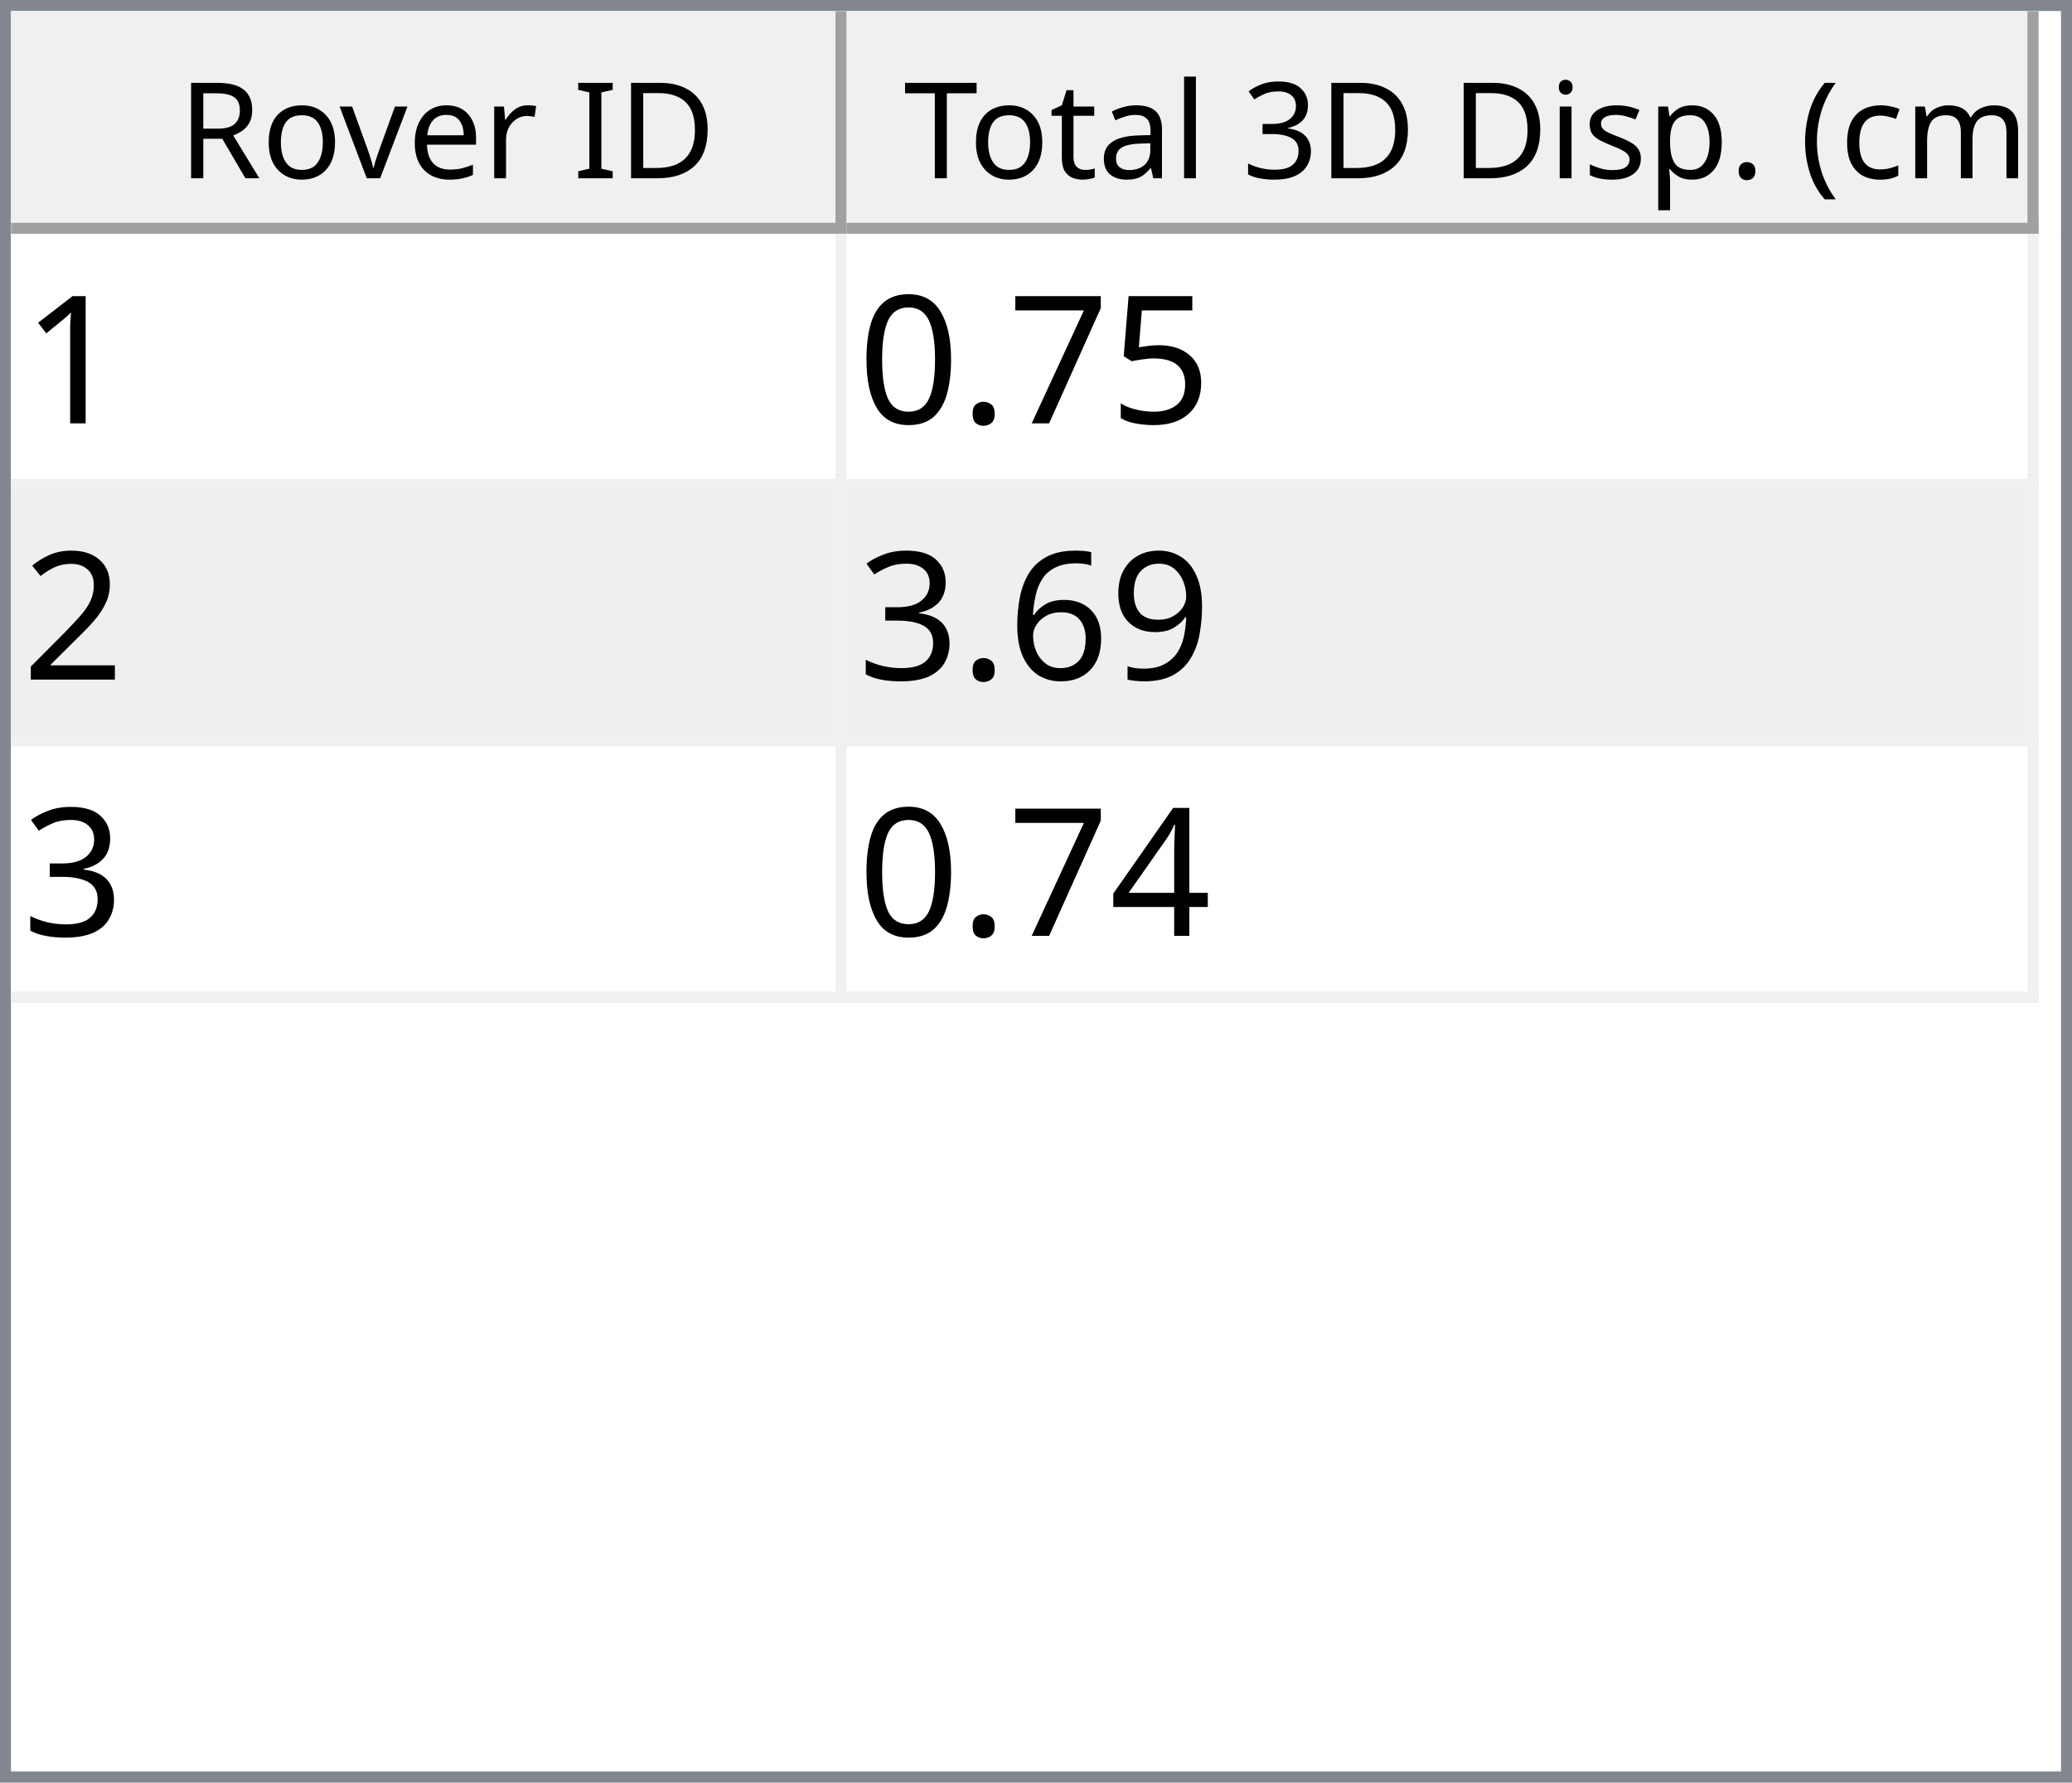
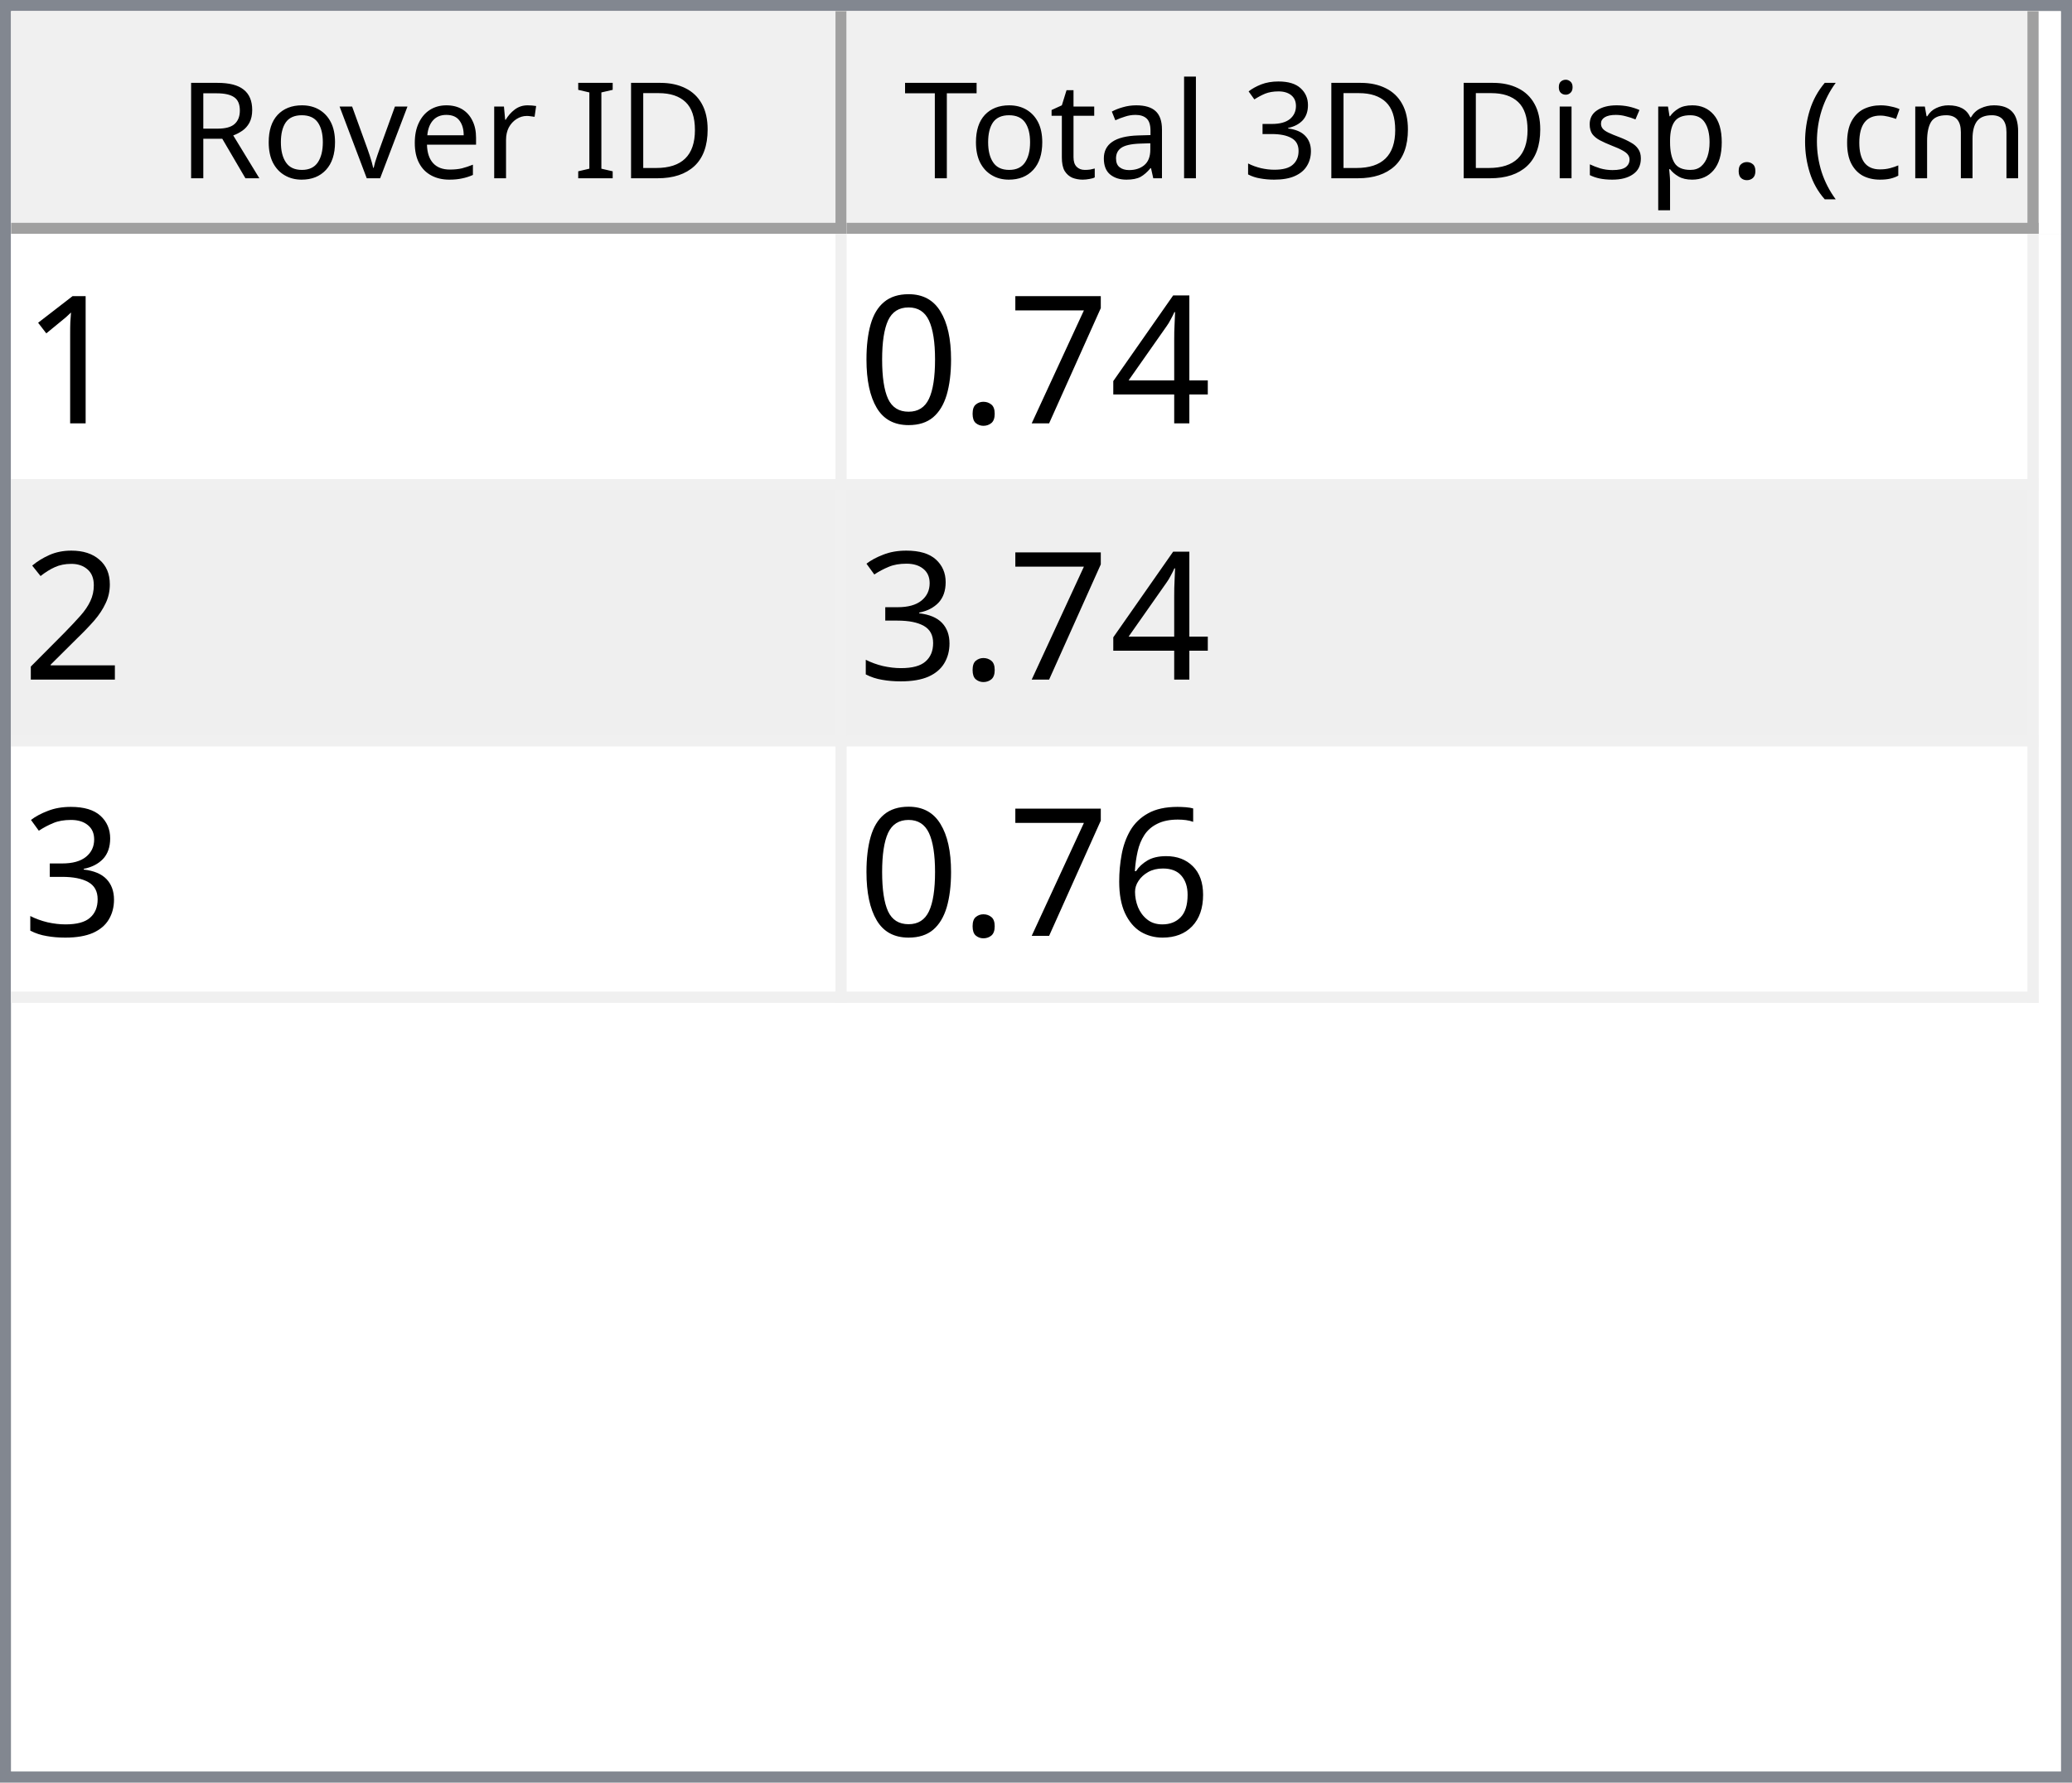
<svg xmlns="http://www.w3.org/2000/svg" style="fill-opacity:1; color-rendering:auto; color-interpolation:auto; text-rendering:auto; stroke:black; stroke-linecap:square; stroke-miterlimit:10; shape-rendering:auto; stroke-opacity:1; fill:black; stroke-dasharray:none; font-weight:normal; stroke-width:1; font-family:'Dialog'; font-style:normal; stroke-linejoin:miter; font-size:12px; stroke-dashoffset:0; image-rendering:auto;" width="186" height="160">
  <defs id="genericDefs" />
  <g>
    <defs id="defs1">
      <clipPath clipPathUnits="userSpaceOnUse" id="clipPath1">
        <path d="M0 0 L186 0 L186 160 L0 160 L0 0 Z" />
      </clipPath>
      <clipPath clipPathUnits="userSpaceOnUse" id="clipPath2">
        <path d="M0 0 L0 160 L186 160 L186 0 Z" />
      </clipPath>
      <clipPath clipPathUnits="userSpaceOnUse" id="clipPath3">
        <path d="M0 0 L0 20 L184 20 L184 0 Z" />
      </clipPath>
      <clipPath clipPathUnits="userSpaceOnUse" id="clipPath4">
        <path d="M0 0 L0 20 L75 20 L75 0 Z" />
      </clipPath>
      <clipPath clipPathUnits="userSpaceOnUse" id="clipPath5">
        <path d="M1 1 L1 19 L74 19 L74 1 Z" />
      </clipPath>
      <clipPath clipPathUnits="userSpaceOnUse" id="clipPath6">
        <path d="M0 0 L0 18 L73 18 L73 0 Z" />
      </clipPath>
      <clipPath clipPathUnits="userSpaceOnUse" id="clipPath7">
        <path d="M-0.5 -0.5 L-0.5 19.5 L74.5 19.5 L74.5 -0.5 Z" />
      </clipPath>
      <clipPath clipPathUnits="userSpaceOnUse" id="clipPath8">
        <path d="M0 0 L0 20 L107 20 L107 0 Z" />
      </clipPath>
      <clipPath clipPathUnits="userSpaceOnUse" id="clipPath9">
        <path d="M1 1 L1 19 L106 19 L106 1 Z" />
      </clipPath>
      <clipPath clipPathUnits="userSpaceOnUse" id="clipPath10">
        <path d="M0 0 L0 18 L105 18 L105 0 Z" />
      </clipPath>
      <clipPath clipPathUnits="userSpaceOnUse" id="clipPath11">
        <path d="M-0.5 -0.5 L-0.5 19.5 L106.5 19.5 L106.5 -0.5 Z" />
      </clipPath>
      <clipPath clipPathUnits="userSpaceOnUse" id="clipPath12">
        <path d="M0 0 L0 138 L184 138 L184 0 Z" />
      </clipPath>
      <clipPath clipPathUnits="userSpaceOnUse" id="clipPath13">
        <path d="M0 0 L0 69 L182 69 L182 0 Z" />
      </clipPath>
      <clipPath clipPathUnits="userSpaceOnUse" id="clipPath14">
        <path d="M-0.5 -0.5 L-0.5 68.5 L181.5 68.5 L181.5 -0.5 Z" />
      </clipPath>
      <clipPath clipPathUnits="userSpaceOnUse" id="clipPath15">
        <path d="M0 0 L0 22 L74 22 L74 0 Z" />
      </clipPath>
      <clipPath clipPathUnits="userSpaceOnUse" id="clipPath16">
        <path d="M0 0 L0 22 L106 22 L106 0 Z" />
      </clipPath>
      <font horiz-adv-x="64.551" id="font1">
        <font-face ascent="107.91" descent="25.098" units-per-em="100" style="font-style:normal; font-family:Segoe UI; font-weight:normal;" />
        <missing-glyph horiz-adv-x="64.551" d="M8.109 0 L8.109 68.266 L56.453 68.266 L56.453 0 L8.109 0 ZM15.328 7.234 L49.219 7.234 L49.219 61.031 L15.328 61.031 L15.328 7.234 Z" />
        <glyph unicode="D" horiz-adv-x="70.117" d="M9.188 0 L9.188 70.016 L28.516 70.016 Q65.531 70.016 65.531 35.891 Q65.531 19.672 55.25 9.836 Q44.969 0 27.734 0 L9.188 0 ZM17.391 62.594 L17.391 7.422 L27.828 7.422 Q41.609 7.422 49.273 14.797 Q56.938 22.172 56.938 35.688 Q56.938 62.594 28.328 62.594 L17.391 62.594 Z" />
        <glyph unicode="I" horiz-adv-x="26.611" d="M17.391 0 L9.188 0 L9.188 70.016 L17.391 70.016 L17.391 0 Z" />
        <glyph unicode=" " horiz-adv-x="27.393" d="" />
        <glyph unicode="r" horiz-adv-x="34.766" d="M34.188 41.891 Q32.078 43.5 28.125 43.5 Q23 43.5 19.555 38.672 Q16.109 33.844 16.109 25.484 L16.109 0 L8.109 0 L8.109 50 L16.109 50 L16.109 39.703 L16.312 39.703 Q18.016 44.969 21.531 47.922 Q25.047 50.875 29.391 50.875 Q32.516 50.875 34.188 50.203 L34.188 41.891 Z" />
        <glyph unicode="e" horiz-adv-x="52.295" d="M48.297 23 L12.984 23 Q13.188 14.656 17.484 10.109 Q21.781 5.562 29.297 5.562 Q37.75 5.562 44.828 11.141 L44.828 3.609 Q38.234 -1.172 27.391 -1.172 Q16.797 -1.172 10.742 5.641 Q4.688 12.453 4.688 24.812 Q4.688 36.469 11.305 43.82 Q17.922 51.172 27.734 51.172 Q37.547 51.172 42.922 44.828 Q48.297 38.484 48.297 27.203 L48.297 23 ZM40.094 29.781 Q40.047 36.719 36.75 40.578 Q33.453 44.438 27.594 44.438 Q21.922 44.438 17.969 40.383 Q14.016 36.328 13.094 29.781 L40.094 29.781 Z" />
        <glyph unicode="v" horiz-adv-x="47.9" d="M47.406 50 L27.484 0 L19.625 0 L0.688 50 L9.469 50 L22.172 13.672 Q23.578 9.672 23.922 6.688 L24.125 6.688 Q24.609 10.453 25.688 13.484 L38.969 50 L47.406 50 Z" />
        <glyph unicode="o" horiz-adv-x="58.594" d="M29 -1.172 Q17.922 -1.172 11.305 5.836 Q4.688 12.844 4.688 24.422 Q4.688 37.016 11.57 44.094 Q18.453 51.172 30.172 51.172 Q41.359 51.172 47.633 44.289 Q53.906 37.406 53.906 25.203 Q53.906 13.234 47.141 6.031 Q40.375 -1.172 29 -1.172 ZM29.594 44.438 Q21.875 44.438 17.383 39.188 Q12.891 33.938 12.891 24.703 Q12.891 15.828 17.43 10.695 Q21.969 5.562 29.594 5.562 Q37.359 5.562 41.531 10.594 Q45.703 15.625 45.703 24.906 Q45.703 34.281 41.531 39.359 Q37.359 44.438 29.594 44.438 Z" />
        <glyph unicode="R" horiz-adv-x="59.814" d="M59.375 0 L49.609 0 L37.891 19.625 Q36.281 22.359 34.766 24.289 Q33.25 26.219 31.664 27.438 Q30.078 28.656 28.25 29.219 Q26.422 29.781 24.125 29.781 L17.391 29.781 L17.391 0 L9.188 0 L9.188 70.016 L30.078 70.016 Q34.672 70.016 38.555 68.867 Q42.438 67.719 45.289 65.375 Q48.141 63.031 49.758 59.547 Q51.375 56.062 51.375 51.375 Q51.375 47.703 50.273 44.656 Q49.172 41.609 47.148 39.211 Q45.125 36.812 42.266 35.133 Q39.406 33.453 35.844 32.516 L35.844 32.328 Q37.594 31.547 38.891 30.547 Q40.188 29.547 41.359 28.18 Q42.531 26.812 43.68 25.078 Q44.828 23.344 46.234 21.047 L59.375 0 ZM17.391 62.594 L17.391 37.203 L28.516 37.203 Q31.594 37.203 34.203 38.133 Q36.812 39.062 38.719 40.797 Q40.625 42.531 41.703 45.047 Q42.781 47.562 42.781 50.688 Q42.781 56.297 39.141 59.445 Q35.5 62.594 28.609 62.594 L17.391 62.594 Z" />
        <glyph unicode=")" horiz-adv-x="30.176" d="M8.297 -15.922 L1.172 -15.922 Q16.406 2.344 16.406 26.812 Q16.406 51.469 1.078 70.016 L8.297 70.016 Q23.531 52.156 23.531 26.703 Q23.531 1.375 8.297 -15.922 Z" />
        <glyph unicode="m" horiz-adv-x="86.133" d="M79.109 0 L71.094 0 L71.094 28.719 Q71.094 37.016 68.531 40.727 Q65.969 44.438 59.906 44.438 Q54.781 44.438 51.195 39.75 Q47.609 35.062 47.609 28.516 L47.609 0 L39.594 0 L39.594 29.688 Q39.594 44.438 28.219 44.438 Q22.953 44.438 19.531 40.016 Q16.109 35.594 16.109 28.516 L16.109 0 L8.109 0 L8.109 50 L16.109 50 L16.109 42.094 L16.312 42.094 Q21.625 51.172 31.844 51.172 Q36.969 51.172 40.773 48.312 Q44.578 45.453 46 40.828 Q51.562 51.172 62.594 51.172 Q79.109 51.172 79.109 30.812 L79.109 0 Z" />
        <glyph unicode="c" horiz-adv-x="46.191" d="M42.188 2.297 Q36.422 -1.172 28.516 -1.172 Q17.828 -1.172 11.258 5.789 Q4.688 12.75 4.688 23.828 Q4.688 36.188 11.766 43.68 Q18.844 51.172 30.672 51.172 Q37.25 51.172 42.281 48.734 L42.281 40.531 Q36.719 44.438 30.375 44.438 Q22.703 44.438 17.797 38.945 Q12.891 33.453 12.891 24.516 Q12.891 15.719 17.508 10.641 Q22.125 5.562 29.891 5.562 Q36.422 5.562 42.188 9.906 L42.188 2.297 Z" />
        <glyph unicode="(" horiz-adv-x="30.176" d="M29.109 -15.922 L21.969 -15.922 Q6.844 1.375 6.844 26.703 Q6.844 52.156 21.969 70.016 L29.203 70.016 Q13.875 51.469 13.875 26.812 Q13.875 2.344 29.109 -15.922 Z" />
        <glyph unicode="." horiz-adv-x="21.68" d="M10.891 -1.078 Q8.641 -1.078 7.055 0.539 Q5.469 2.156 5.469 4.391 Q5.469 6.641 7.055 8.273 Q8.641 9.906 10.891 9.906 Q13.188 9.906 14.797 8.273 Q16.406 6.641 16.406 4.391 Q16.406 2.156 14.797 0.539 Q13.188 -1.078 10.891 -1.078 Z" />
        <glyph unicode="p" horiz-adv-x="58.789" d="M16.312 7.234 L16.109 7.234 L16.109 -23 L8.109 -23 L8.109 50 L16.109 50 L16.109 41.219 L16.312 41.219 Q22.219 51.172 33.594 51.172 Q43.266 51.172 48.688 44.461 Q54.109 37.75 54.109 26.469 Q54.109 13.922 48 6.375 Q41.891 -1.172 31.297 -1.172 Q21.578 -1.172 16.312 7.234 ZM16.109 27.391 L16.109 20.406 Q16.109 14.203 20.141 9.883 Q24.172 5.562 30.375 5.562 Q37.641 5.562 41.773 11.133 Q45.906 16.703 45.906 26.609 Q45.906 34.969 42.047 39.703 Q38.188 44.438 31.594 44.438 Q24.609 44.438 20.359 39.578 Q16.109 34.719 16.109 27.391 Z" />
        <glyph unicode="s" horiz-adv-x="42.432" d="M5.078 1.812 L5.078 10.406 Q11.625 5.562 19.484 5.562 Q30.031 5.562 30.031 12.594 Q30.031 14.594 29.125 15.992 Q28.219 17.391 26.68 18.461 Q25.141 19.531 23.07 20.383 Q21 21.234 18.609 22.172 Q15.281 23.484 12.766 24.828 Q10.25 26.172 8.57 27.859 Q6.891 29.547 6.031 31.695 Q5.172 33.844 5.172 36.719 Q5.172 40.234 6.789 42.945 Q8.406 45.656 11.086 47.484 Q13.766 49.312 17.211 50.242 Q20.656 51.172 24.312 51.172 Q30.812 51.172 35.938 48.922 L35.938 40.828 Q30.422 44.438 23.25 44.438 Q21 44.438 19.195 43.922 Q17.391 43.406 16.094 42.477 Q14.797 41.547 14.086 40.258 Q13.375 38.969 13.375 37.406 Q13.375 35.453 14.086 34.133 Q14.797 32.812 16.164 31.789 Q17.531 30.766 19.484 29.938 Q21.438 29.109 23.922 28.125 Q27.25 26.859 29.883 25.516 Q32.516 24.172 34.375 22.484 Q36.234 20.797 37.234 18.602 Q38.234 16.406 38.234 13.375 Q38.234 9.672 36.602 6.938 Q34.969 4.203 32.234 2.398 Q29.5 0.594 25.93 -0.289 Q22.359 -1.172 18.453 -1.172 Q10.75 -1.172 5.078 1.812 Z" />
        <glyph unicode="i" horiz-adv-x="24.219" d="M12.203 62.703 Q10.062 62.703 8.547 64.164 Q7.031 65.625 7.031 67.875 Q7.031 70.125 8.547 71.609 Q10.062 73.094 12.203 73.094 Q14.406 73.094 15.945 71.609 Q17.484 70.125 17.484 67.875 Q17.484 65.719 15.945 64.211 Q14.406 62.703 12.203 62.703 ZM16.109 0 L8.109 0 L8.109 50 L16.109 50 L16.109 0 Z" />
        <glyph unicode="3" horiz-adv-x="53.906" d="M46.531 19.828 Q46.531 15.094 44.75 11.211 Q42.969 7.328 39.719 4.57 Q36.469 1.812 31.93 0.297 Q27.391 -1.219 21.922 -1.219 Q11.922 -1.219 6 2.594 L6 11.188 Q13.094 5.609 22.219 5.609 Q25.875 5.609 28.828 6.539 Q31.781 7.469 33.906 9.227 Q36.031 10.984 37.18 13.477 Q38.328 15.969 38.328 19.094 Q38.328 32.812 18.797 32.812 L12.984 32.812 L12.984 39.594 L18.5 39.594 Q35.797 39.594 35.797 52.484 Q35.797 64.406 22.609 64.406 Q15.188 64.406 8.688 59.422 L8.688 67.188 Q15.375 71.188 24.609 71.188 Q29 71.188 32.57 69.969 Q36.141 68.75 38.68 66.555 Q41.219 64.359 42.609 61.281 Q44 58.203 44 54.5 Q44 40.672 30.031 36.719 L30.031 36.531 Q33.594 36.141 36.625 34.797 Q39.656 33.453 41.852 31.305 Q44.047 29.156 45.289 26.25 Q46.531 23.344 46.531 19.828 Z" />
        <glyph unicode="l" horiz-adv-x="24.219" d="M16.109 0 L8.109 0 L8.109 74.031 L16.109 74.031 L16.109 0 Z" />
        <glyph unicode="a" horiz-adv-x="50.879" d="M43.891 0 L35.891 0 L35.891 7.812 L35.688 7.812 Q30.469 -1.172 20.312 -1.172 Q12.844 -1.172 8.617 2.781 Q4.391 6.734 4.391 13.281 Q4.391 27.297 20.906 29.594 L35.891 31.688 Q35.891 44.438 25.594 44.438 Q16.547 44.438 9.281 38.281 L9.281 46.484 Q16.656 51.172 26.266 51.172 Q43.891 51.172 43.891 32.516 L43.891 0 ZM35.891 25.297 L23.828 23.641 Q18.266 22.859 15.43 20.875 Q12.594 18.891 12.594 13.875 Q12.594 10.203 15.211 7.883 Q17.828 5.562 22.172 5.562 Q28.125 5.562 32.008 9.742 Q35.891 13.922 35.891 20.312 L35.891 25.297 Z" />
        <glyph unicode="t" horiz-adv-x="33.887" d="M31.297 0.484 Q28.469 -1.078 23.828 -1.078 Q10.688 -1.078 10.688 13.578 L10.688 43.172 L2.094 43.172 L2.094 50 L10.688 50 L10.688 62.203 L18.703 64.797 L18.703 50 L31.297 50 L31.297 43.172 L18.703 43.172 L18.703 14.984 Q18.703 9.969 20.414 7.82 Q22.125 5.672 26.078 5.672 Q29.109 5.672 31.297 7.328 L31.297 0.484 Z" />
        <glyph unicode="T" horiz-adv-x="52.393" d="M50.594 62.594 L30.375 62.594 L30.375 0 L22.172 0 L22.172 62.594 L2 62.594 L2 70.016 L50.594 70.016 L50.594 62.594 Z" />
      </font>
      <font horiz-adv-x="75.0" id="font2">
        <font-face ascent="100.537" descent="21.973" units-per-em="100" style="font-style:normal; font-family:sans-serif; font-weight:normal;" />
        <missing-glyph horiz-adv-x="75.0" d="M12.5 0 L12.5 62.5 L62.5 62.5 L62.5 0 L12.5 0 ZM14.062 1.562 L60.938 1.562 L60.938 60.938 L14.062 60.938 L14.062 1.562 Z" />
        <glyph unicode="1" horiz-adv-x="55.615" d="M37.25 0 L28.469 0 L28.469 56 Q25.297 52.984 20.141 49.953 Q14.984 46.922 10.891 45.406 L10.891 53.906 Q18.266 57.375 23.781 62.305 Q29.297 67.234 31.594 71.875 L37.25 71.875 L37.25 0 Z" />
-         <glyph unicode="5" horiz-adv-x="55.615" d="M4.156 18.75 L13.375 19.531 Q14.406 12.797 18.141 9.398 Q21.875 6 27.156 6 Q33.5 6 37.891 10.789 Q42.281 15.578 42.281 23.484 Q42.281 31 38.062 35.352 Q33.844 39.703 27 39.703 Q22.75 39.703 19.336 37.773 Q15.922 35.844 13.969 32.766 L5.719 33.844 L12.641 70.609 L48.25 70.609 L48.25 62.203 L19.672 62.203 L15.828 42.969 Q22.266 47.469 29.344 47.469 Q38.719 47.469 45.164 40.969 Q51.609 34.469 51.609 24.266 Q51.609 14.547 45.953 7.469 Q39.062 -1.219 27.156 -1.219 Q17.391 -1.219 11.211 4.25 Q5.031 9.719 4.156 18.75 Z" />
+         <glyph unicode="4" horiz-adv-x="55.615" d="M32.328 0 L32.328 17.141 L1.266 17.141 L1.266 25.203 L33.938 71.578 L41.109 71.578 L41.109 25.203 L50.781 25.203 L50.781 17.141 L41.109 17.141 L41.109 0 L32.328 0 ZM32.328 25.203 L32.328 57.469 L9.906 25.203 L32.328 25.203 Z" />
        <glyph unicode="7" horiz-adv-x="55.615" d="M4.734 62.203 L4.734 70.656 L51.078 70.656 L51.078 63.812 Q44.234 56.547 37.523 44.484 Q30.812 32.422 27.156 19.672 Q24.516 10.688 23.781 0 L14.75 0 Q14.891 8.453 18.062 20.414 Q21.234 32.375 27.172 43.484 Q33.109 54.594 39.797 62.203 L4.734 62.203 Z" />
        <glyph unicode="." horiz-adv-x="27.783" d="M9.078 0 L9.078 10.016 L19.094 10.016 L19.094 0 L9.078 0 Z" />
        <glyph unicode="0" horiz-adv-x="55.615" d="M4.156 35.297 Q4.156 48 6.766 55.742 Q9.375 63.484 14.523 67.68 Q19.672 71.875 27.484 71.875 Q33.25 71.875 37.594 69.555 Q41.938 67.234 44.773 62.867 Q47.609 58.5 49.219 52.227 Q50.828 45.953 50.828 35.297 Q50.828 22.703 48.242 14.969 Q45.656 7.234 40.508 3.008 Q35.359 -1.219 27.484 -1.219 Q17.141 -1.219 11.234 6.203 Q4.156 15.141 4.156 35.297 ZM13.188 35.297 Q13.188 17.672 17.312 11.836 Q21.438 6 27.484 6 Q33.547 6 37.672 11.859 Q41.797 17.719 41.797 35.297 Q41.797 52.984 37.672 58.789 Q33.547 64.594 27.391 64.594 Q21.344 64.594 17.719 59.469 Q13.188 52.938 13.188 35.297 Z" />
        <glyph unicode="2" horiz-adv-x="55.615" d="M50.344 8.453 L50.344 0 L3.031 0 Q2.938 3.172 4.047 6.109 Q5.859 10.938 9.836 15.625 Q13.812 20.312 21.344 26.469 Q33.016 36.031 37.117 41.625 Q41.219 47.219 41.219 52.203 Q41.219 57.422 37.477 61.008 Q33.734 64.594 27.734 64.594 Q21.391 64.594 17.578 60.789 Q13.766 56.984 13.719 50.25 L4.688 51.172 Q5.609 61.281 11.664 66.578 Q17.719 71.875 27.938 71.875 Q38.234 71.875 44.242 66.164 Q50.25 60.453 50.25 52 Q50.25 47.703 48.492 43.555 Q46.734 39.406 42.656 34.812 Q38.578 30.219 29.109 22.219 Q21.188 15.578 18.945 13.211 Q16.703 10.844 15.234 8.453 L50.344 8.453 Z" />
-         <glyph unicode="9" horiz-adv-x="55.615" d="M5.469 16.547 L13.922 17.328 Q14.984 11.375 18.016 8.688 Q21.047 6 25.781 6 Q29.828 6 32.883 7.859 Q35.938 9.719 37.891 12.82 Q39.844 15.922 41.164 21.195 Q42.484 26.469 42.484 31.938 Q42.484 32.516 42.438 33.688 Q39.797 29.5 35.234 26.883 Q30.672 24.266 25.344 24.266 Q16.453 24.266 10.305 30.711 Q4.156 37.156 4.156 47.703 Q4.156 58.594 10.578 65.234 Q17 71.875 26.656 71.875 Q33.641 71.875 39.43 68.117 Q45.219 64.359 48.219 57.398 Q51.219 50.438 51.219 37.25 Q51.219 23.531 48.242 15.406 Q45.266 7.281 39.383 3.031 Q33.5 -1.219 25.594 -1.219 Q17.188 -1.219 11.867 3.445 Q6.547 8.109 5.469 16.547 ZM41.453 48.141 Q41.453 55.719 37.43 60.156 Q33.406 64.594 27.734 64.594 Q21.875 64.594 17.531 59.812 Q13.188 55.031 13.188 47.406 Q13.188 40.578 17.312 36.305 Q21.438 32.031 27.484 32.031 Q33.594 32.031 37.523 36.305 Q41.453 40.578 41.453 48.141 Z" />
+         <glyph unicode="3" horiz-adv-x="55.615" d="M4.203 18.891 L12.984 20.062 Q14.5 12.594 18.141 9.297 Q21.781 6 27 6 Q33.203 6 37.477 10.297 Q41.75 14.594 41.75 20.953 Q41.75 27 37.797 30.93 Q33.844 34.859 27.734 34.859 Q25.25 34.859 21.531 33.891 L22.516 41.609 Q23.391 41.5 23.922 41.5 Q29.547 41.5 34.039 44.43 Q38.531 47.359 38.531 53.469 Q38.531 58.297 35.258 61.477 Q31.984 64.656 26.812 64.656 Q21.688 64.656 18.266 61.43 Q14.844 58.203 13.875 51.766 L5.078 53.328 Q6.688 62.156 12.398 67.016 Q18.109 71.875 26.609 71.875 Q32.469 71.875 37.398 69.359 Q42.328 66.844 44.945 62.5 Q47.562 58.156 47.562 53.266 Q47.562 48.641 45.07 44.828 Q42.578 41.016 37.703 38.766 Q44.047 37.312 47.562 32.695 Q51.078 28.078 51.078 21.141 Q51.078 11.766 44.242 5.25 Q37.406 -1.266 26.953 -1.266 Q17.531 -1.266 11.305 4.352 Q5.078 9.969 4.203 18.891 Z" />
        <glyph unicode="6" horiz-adv-x="55.615" d="M49.75 54.047 L41.016 53.375 Q39.844 58.547 37.703 60.891 Q34.125 64.656 28.906 64.656 Q24.703 64.656 21.531 62.312 Q17.391 59.281 14.992 53.469 Q12.594 47.656 12.5 36.922 Q15.672 41.75 20.266 44.094 Q24.859 46.438 29.891 46.438 Q38.672 46.438 44.852 39.969 Q51.031 33.5 51.031 23.25 Q51.031 16.5 48.125 10.719 Q45.219 4.938 40.141 1.859 Q35.062 -1.219 28.609 -1.219 Q17.625 -1.219 10.695 6.859 Q3.766 14.938 3.766 33.5 Q3.766 54.25 11.422 63.672 Q18.109 71.875 29.438 71.875 Q37.891 71.875 43.289 67.141 Q48.688 62.406 49.75 54.047 ZM13.875 23.188 Q13.875 18.656 15.797 14.508 Q17.719 10.359 21.188 8.18 Q24.656 6 28.469 6 Q34.031 6 38.039 10.492 Q42.047 14.984 42.047 22.703 Q42.047 30.125 38.086 34.398 Q34.125 38.672 28.125 38.672 Q22.172 38.672 18.023 34.398 Q13.875 30.125 13.875 23.188 Z" />
-         <glyph unicode="3" horiz-adv-x="55.615" d="M4.203 18.891 L12.984 20.062 Q14.5 12.594 18.141 9.297 Q21.781 6 27 6 Q33.203 6 37.477 10.297 Q41.75 14.594 41.75 20.953 Q41.75 27 37.797 30.93 Q33.844 34.859 27.734 34.859 Q25.25 34.859 21.531 33.891 L22.516 41.609 Q23.391 41.5 23.922 41.5 Q29.547 41.5 34.039 44.43 Q38.531 47.359 38.531 53.469 Q38.531 58.297 35.258 61.477 Q31.984 64.656 26.812 64.656 Q21.688 64.656 18.266 61.43 Q14.844 58.203 13.875 51.766 L5.078 53.328 Q6.688 62.156 12.398 67.016 Q18.109 71.875 26.609 71.875 Q32.469 71.875 37.398 69.359 Q42.328 66.844 44.945 62.5 Q47.562 58.156 47.562 53.266 Q47.562 48.641 45.07 44.828 Q42.578 41.016 37.703 38.766 Q44.047 37.312 47.562 32.695 Q51.078 28.078 51.078 21.141 Q51.078 11.766 44.242 5.25 Q37.406 -1.266 26.953 -1.266 Q17.531 -1.266 11.305 4.352 Q5.078 9.969 4.203 18.891 Z" />
-         <glyph unicode="4" horiz-adv-x="55.615" d="M32.328 0 L32.328 17.141 L1.266 17.141 L1.266 25.203 L33.938 71.578 L41.109 71.578 L41.109 25.203 L50.781 25.203 L50.781 17.141 L41.109 17.141 L41.109 0 L32.328 0 ZM32.328 25.203 L32.328 57.469 L9.906 25.203 L32.328 25.203 Z" />
      </font>
    </defs>
    <g style="fill:white; stroke:white;">
      <rect x="0" y="0" width="186" style="clip-path:url(#clipPath1); stroke:none;" height="160" />
    </g>
    <g style="fill:white; text-rendering:optimizeSpeed; color-rendering:optimizeSpeed; image-rendering:optimizeSpeed; shape-rendering:crispEdges; stroke:white; color-interpolation:sRGB;">
      <rect x="0" width="186" height="160" y="0" style="stroke:none;" />
      <path style="stroke:none;" d="M0 160 L186 160 L186 0 L0 0 Z" />
    </g>
    <g style="fill:rgb(240,240,240); font-family:'Segoe UI'; stroke:rgb(240,240,240);">
      <rect x="0" y="0" width="186" style="clip-path:url(#clipPath2); stroke:none;" height="160" />
    </g>
    <g style="fill:rgb(130,135,144); font-family:'Segoe UI'; stroke:rgb(130,135,144);">
      <path d="M0 0 L186 0 L186 160 L0 160 L0 0 ZM1 1 L185 1 L185 159 L1 159 L1 1 Z" style="fill-rule:evenodd; clip-path:url(#clipPath2); stroke:none;" />
    </g>
    <g style="fill:white; font-family:'Segoe UI'; stroke:white;" transform="translate(1,1)">
      <rect x="0" y="0" width="184" style="clip-path:url(#clipPath3); stroke:none;" height="20" />
    </g>
    <g style="fill:rgb(240,240,240); font-family:'Segoe UI'; stroke:rgb(240,240,240);" transform="translate(1,1)">
      <rect x="0" y="0" width="75" style="clip-path:url(#clipPath4); stroke:none;" height="20" />
    </g>
    <g style="font-family:'Segoe UI';" transform="translate(2,2)">
      <text x="14" xml:space="preserve" y="14" style="clip-path:url(#clipPath6); stroke:none;">Rover ID</text>
    </g>
    <g style="fill:rgb(160,160,160); font-family:'Segoe UI'; stroke:rgb(160,160,160); stroke-linejoin:bevel;" transform="translate(1.5,1.5)">
      <line x1="74" x2="74" y1="0" style="fill:none; clip-path:url(#clipPath7);" y2="19" />
    </g>
    <g style="fill:rgb(160,160,160); font-family:'Segoe UI'; stroke:rgb(160,160,160); stroke-linejoin:bevel;" transform="matrix(1,0,0,1,1,1) translate(0.5,0.5)">
      <line x1="0" x2="74" y1="19" style="fill:none; clip-path:url(#clipPath7);" y2="19" />
    </g>
    <g style="fill:rgb(240,240,240); font-family:'Segoe UI'; stroke:rgb(240,240,240);" transform="translate(76,1)">
      <rect x="0" y="0" width="107" style="clip-path:url(#clipPath8); stroke:none;" height="20" />
    </g>
    <g style="font-family:'Segoe UI';" transform="translate(77,2)">
      <text x="1" xml:space="preserve" y="14" style="clip-path:url(#clipPath10); stroke:none;"> Total 3D Disp. (cm)</text>
    </g>
    <g style="fill:rgb(160,160,160); font-family:'Segoe UI'; stroke:rgb(160,160,160); stroke-linejoin:bevel;" transform="translate(76.5,1.5)">
      <line x1="106" x2="106" y1="0" style="fill:none; clip-path:url(#clipPath11);" y2="19" />
    </g>
    <g style="fill:rgb(160,160,160); font-family:'Segoe UI'; stroke:rgb(160,160,160); stroke-linejoin:bevel;" transform="matrix(1,0,0,1,76,1) translate(0.5,0.5)">
      <line x1="0" x2="106" y1="19" style="fill:none; clip-path:url(#clipPath11);" y2="19" />
    </g>
    <g style="fill:white; font-family:'Segoe UI'; stroke:white;" transform="translate(1,21)">
      <rect x="0" y="0" width="184" style="clip-path:url(#clipPath12); stroke:none;" height="138" />
    </g>
    <g style="fill:rgb(240,240,240); font-size:16px; font-family:sans-serif; stroke:rgb(240,240,240);" transform="translate(1,21)">
      <rect x="0" y="0" width="182" style="clip-path:url(#clipPath13); stroke:none;" height="69" />
      <line transform="translate(0.5,0.5)" x1="0" x2="181" y1="22" style="clip-path:url(#clipPath14); fill:none; stroke-linejoin:bevel;" y2="22" />
    </g>
    <g transform="matrix(1,0,0,1,1,21) translate(0.5,0.5)" style="fill:rgb(240,240,240); font-size:16px; font-family:sans-serif; stroke:rgb(240,240,240); stroke-linejoin:bevel;">
      <line x1="0" x2="181" y1="45" style="fill:none; clip-path:url(#clipPath14);" y2="45" />
    </g>
    <g transform="matrix(1,0,0,1,1,21) translate(0.5,0.5)" style="fill:rgb(240,240,240); font-size:16px; font-family:sans-serif; stroke:rgb(240,240,240); stroke-linejoin:bevel;">
      <line x1="0" x2="181" y1="68" style="fill:none; clip-path:url(#clipPath14);" y2="68" />
    </g>
    <g transform="matrix(1,0,0,1,1,21) translate(0.5,0.5)" style="fill:rgb(240,240,240); font-size:16px; font-family:sans-serif; stroke:rgb(240,240,240); stroke-linejoin:bevel;">
      <line x1="74" x2="74" y1="0" style="fill:none; clip-path:url(#clipPath14);" y2="68" />
    </g>
    <g transform="matrix(1,0,0,1,1,21) translate(0.5,0.5)" style="fill:rgb(240,240,240); font-size:16px; font-family:sans-serif; stroke:rgb(240,240,240); stroke-linejoin:bevel;">
      <line x1="181" x2="181" y1="0" style="fill:none; clip-path:url(#clipPath14);" y2="68" />
    </g>
    <g style="fill:white; font-size:16px; font-family:sans-serif; stroke:white;" transform="matrix(1,0,0,1,1,21)">
      <rect x="0" y="0" width="74" style="clip-path:url(#clipPath15); stroke:none;" height="22" />
      <text x="1" y="17" style="fill:black; clip-path:url(#clipPath15); stroke:none;" xml:space="preserve">1</text>
    </g>
    <g style="fill:white; font-size:16px; font-family:sans-serif; stroke:white;" transform="matrix(1,0,0,1,1,21) translate(75,0)">
      <rect x="0" y="0" width="106" style="clip-path:url(#clipPath16); stroke:none;" height="22" />
-       <text x="1" y="17" style="fill:black; clip-path:url(#clipPath16); stroke:none;" xml:space="preserve">0.75</text>
+       <text x="1" y="17" style="fill:black; clip-path:url(#clipPath16); stroke:none;" xml:space="preserve">0.74</text>
    </g>
    <g style="fill:rgb(239,239,239); font-size:16px; font-family:sans-serif; stroke:rgb(239,239,239);" transform="matrix(1,0,0,1,1,21) translate(0,23)">
      <rect x="0" y="0" width="74" style="clip-path:url(#clipPath15); stroke:none;" height="22" />
      <text x="1" y="17" style="fill:black; clip-path:url(#clipPath15); stroke:none;" xml:space="preserve">2</text>
    </g>
    <g style="fill:rgb(239,239,239); font-size:16px; font-family:sans-serif; stroke:rgb(239,239,239);" transform="matrix(1,0,0,1,1,21) translate(75,23)">
      <rect x="0" y="0" width="106" style="clip-path:url(#clipPath16); stroke:none;" height="22" />
-       <text x="1" y="17" style="fill:black; clip-path:url(#clipPath16); stroke:none;" xml:space="preserve">3.69</text>
+       <text x="1" y="17" style="fill:black; clip-path:url(#clipPath16); stroke:none;" xml:space="preserve">3.74</text>
    </g>
    <g style="fill:white; font-size:16px; font-family:sans-serif; stroke:white;" transform="matrix(1,0,0,1,1,21) translate(0,46)">
      <rect x="0" y="0" width="74" style="clip-path:url(#clipPath15); stroke:none;" height="22" />
      <text x="1" y="17" style="fill:black; clip-path:url(#clipPath15); stroke:none;" xml:space="preserve">3</text>
    </g>
    <g style="fill:white; font-size:16px; font-family:sans-serif; stroke:white;" transform="matrix(1,0,0,1,1,21) translate(75,46)">
      <rect x="0" y="0" width="106" style="clip-path:url(#clipPath16); stroke:none;" height="22" />
-       <text x="1" y="17" style="fill:black; clip-path:url(#clipPath16); stroke:none;" xml:space="preserve">0.74</text>
+       <text x="1" y="17" style="fill:black; clip-path:url(#clipPath16); stroke:none;" xml:space="preserve">0.76</text>
    </g>
  </g>
</svg>
